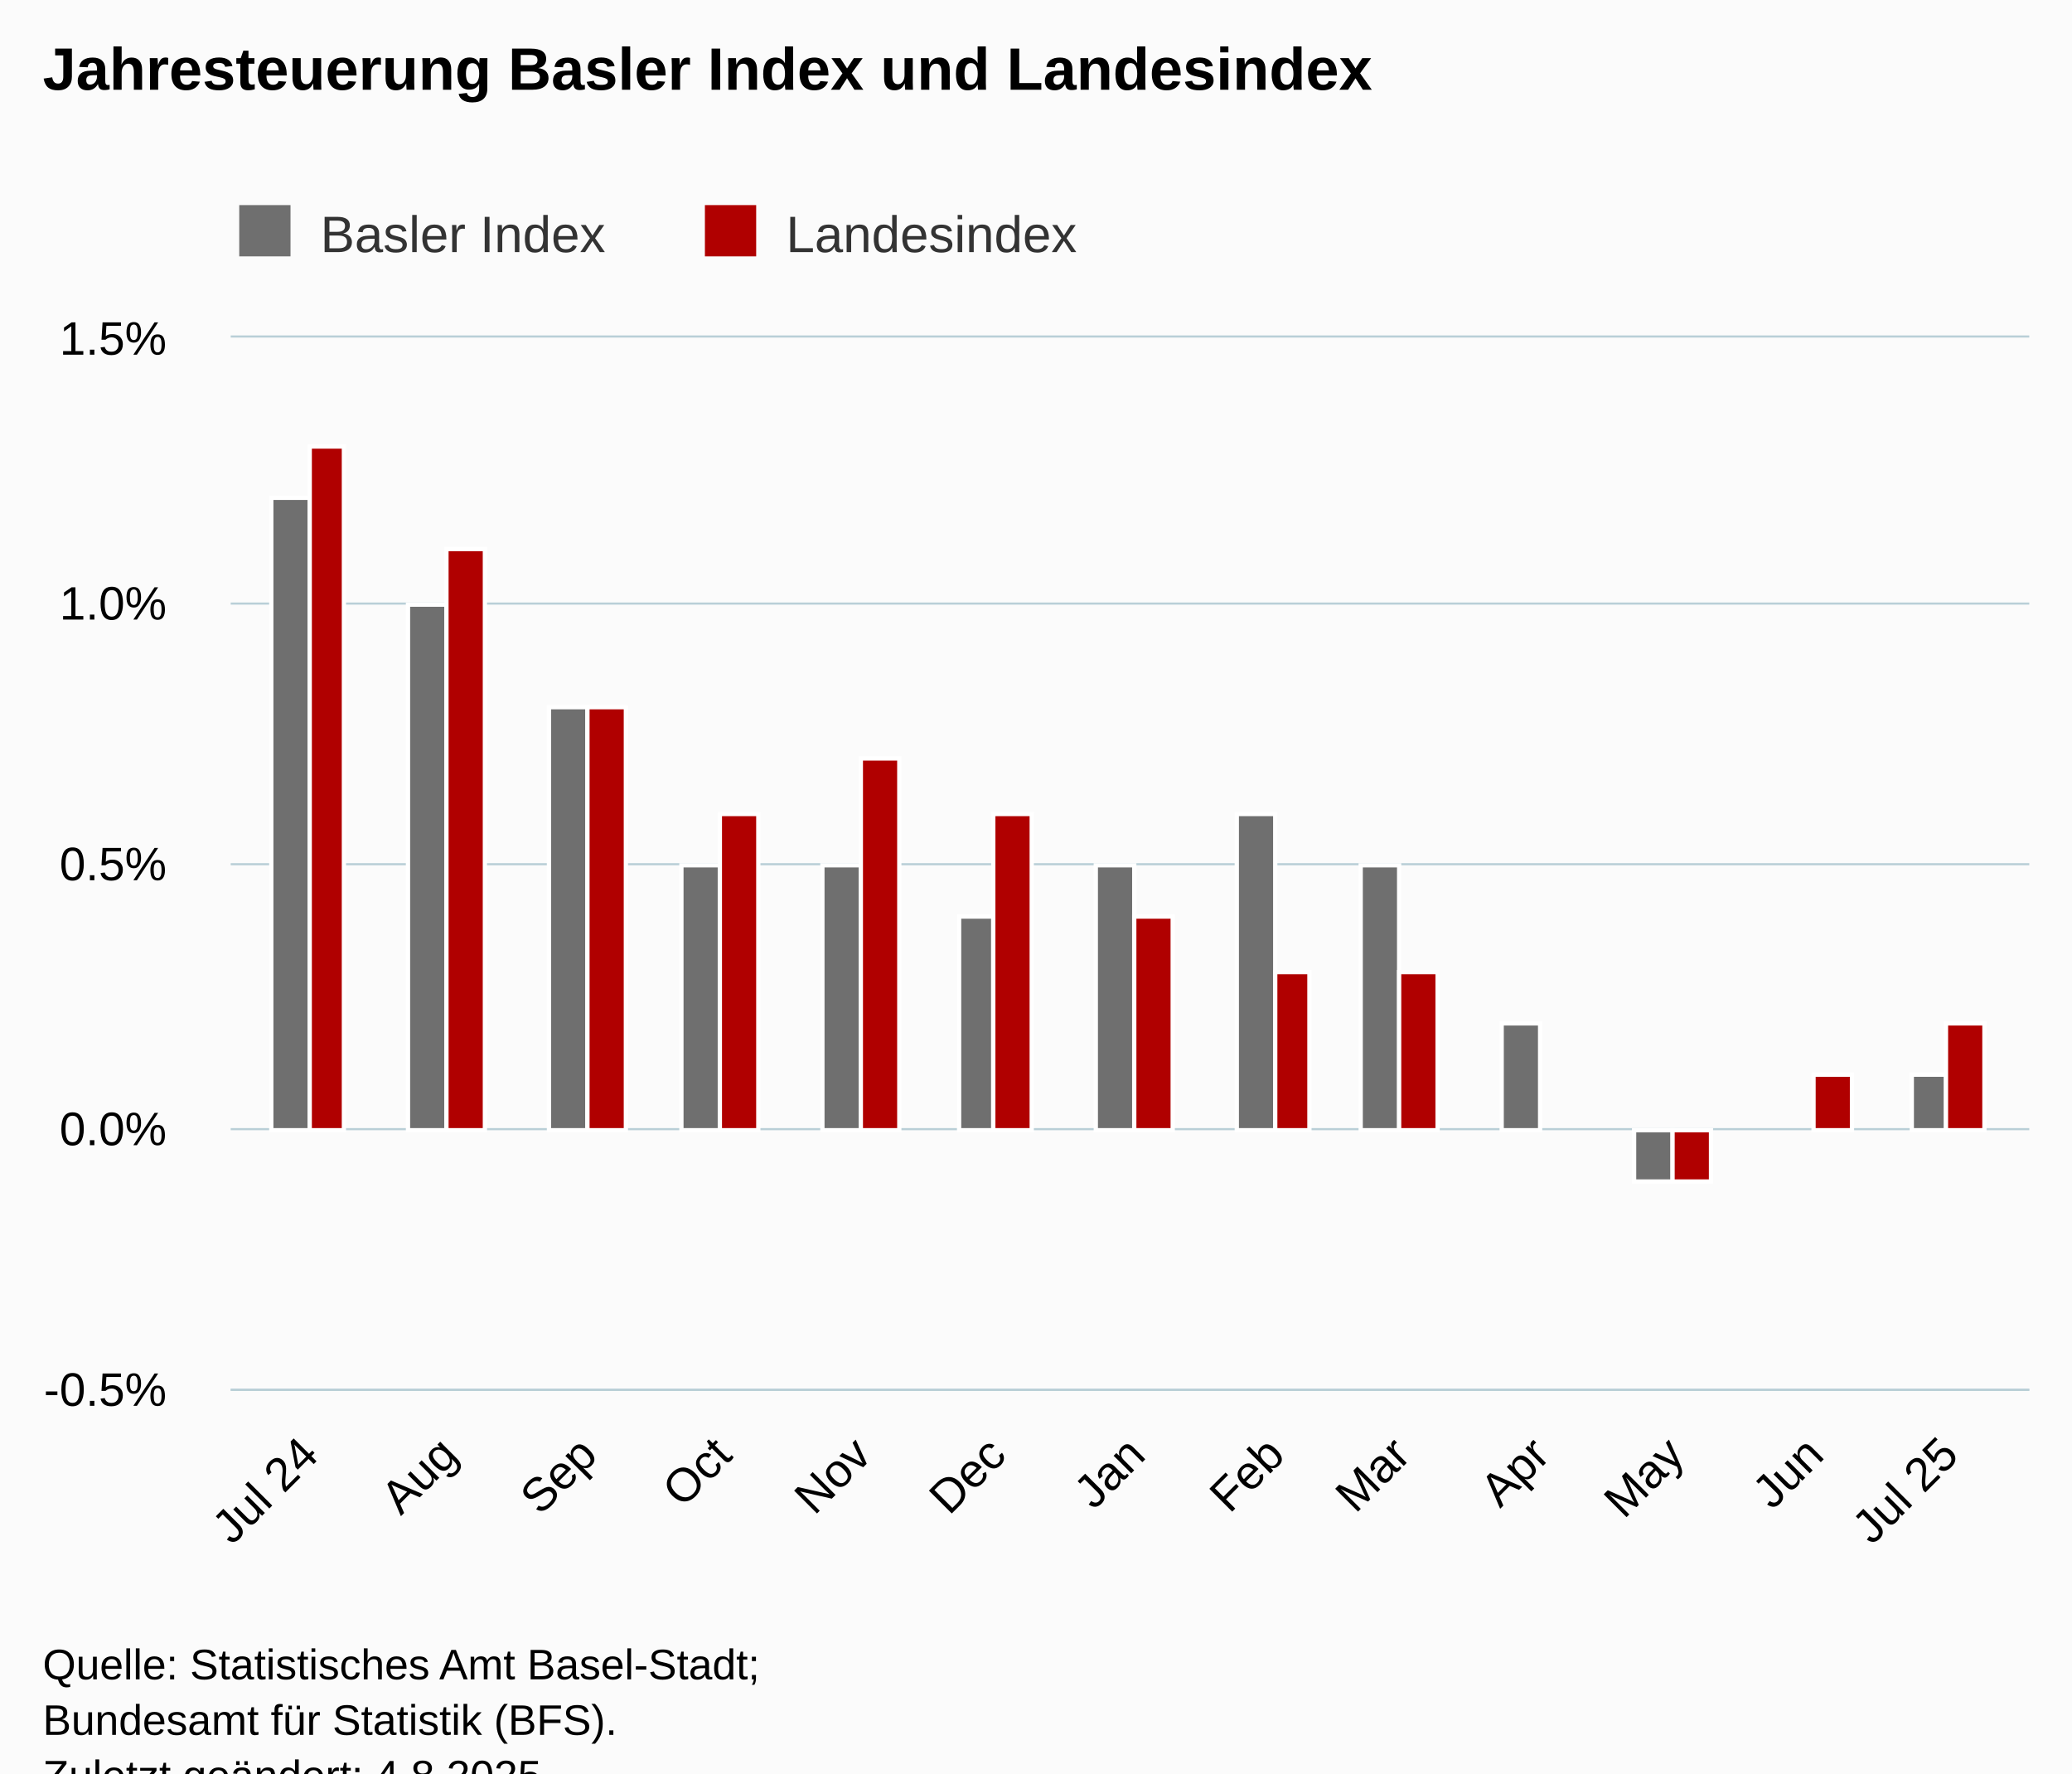
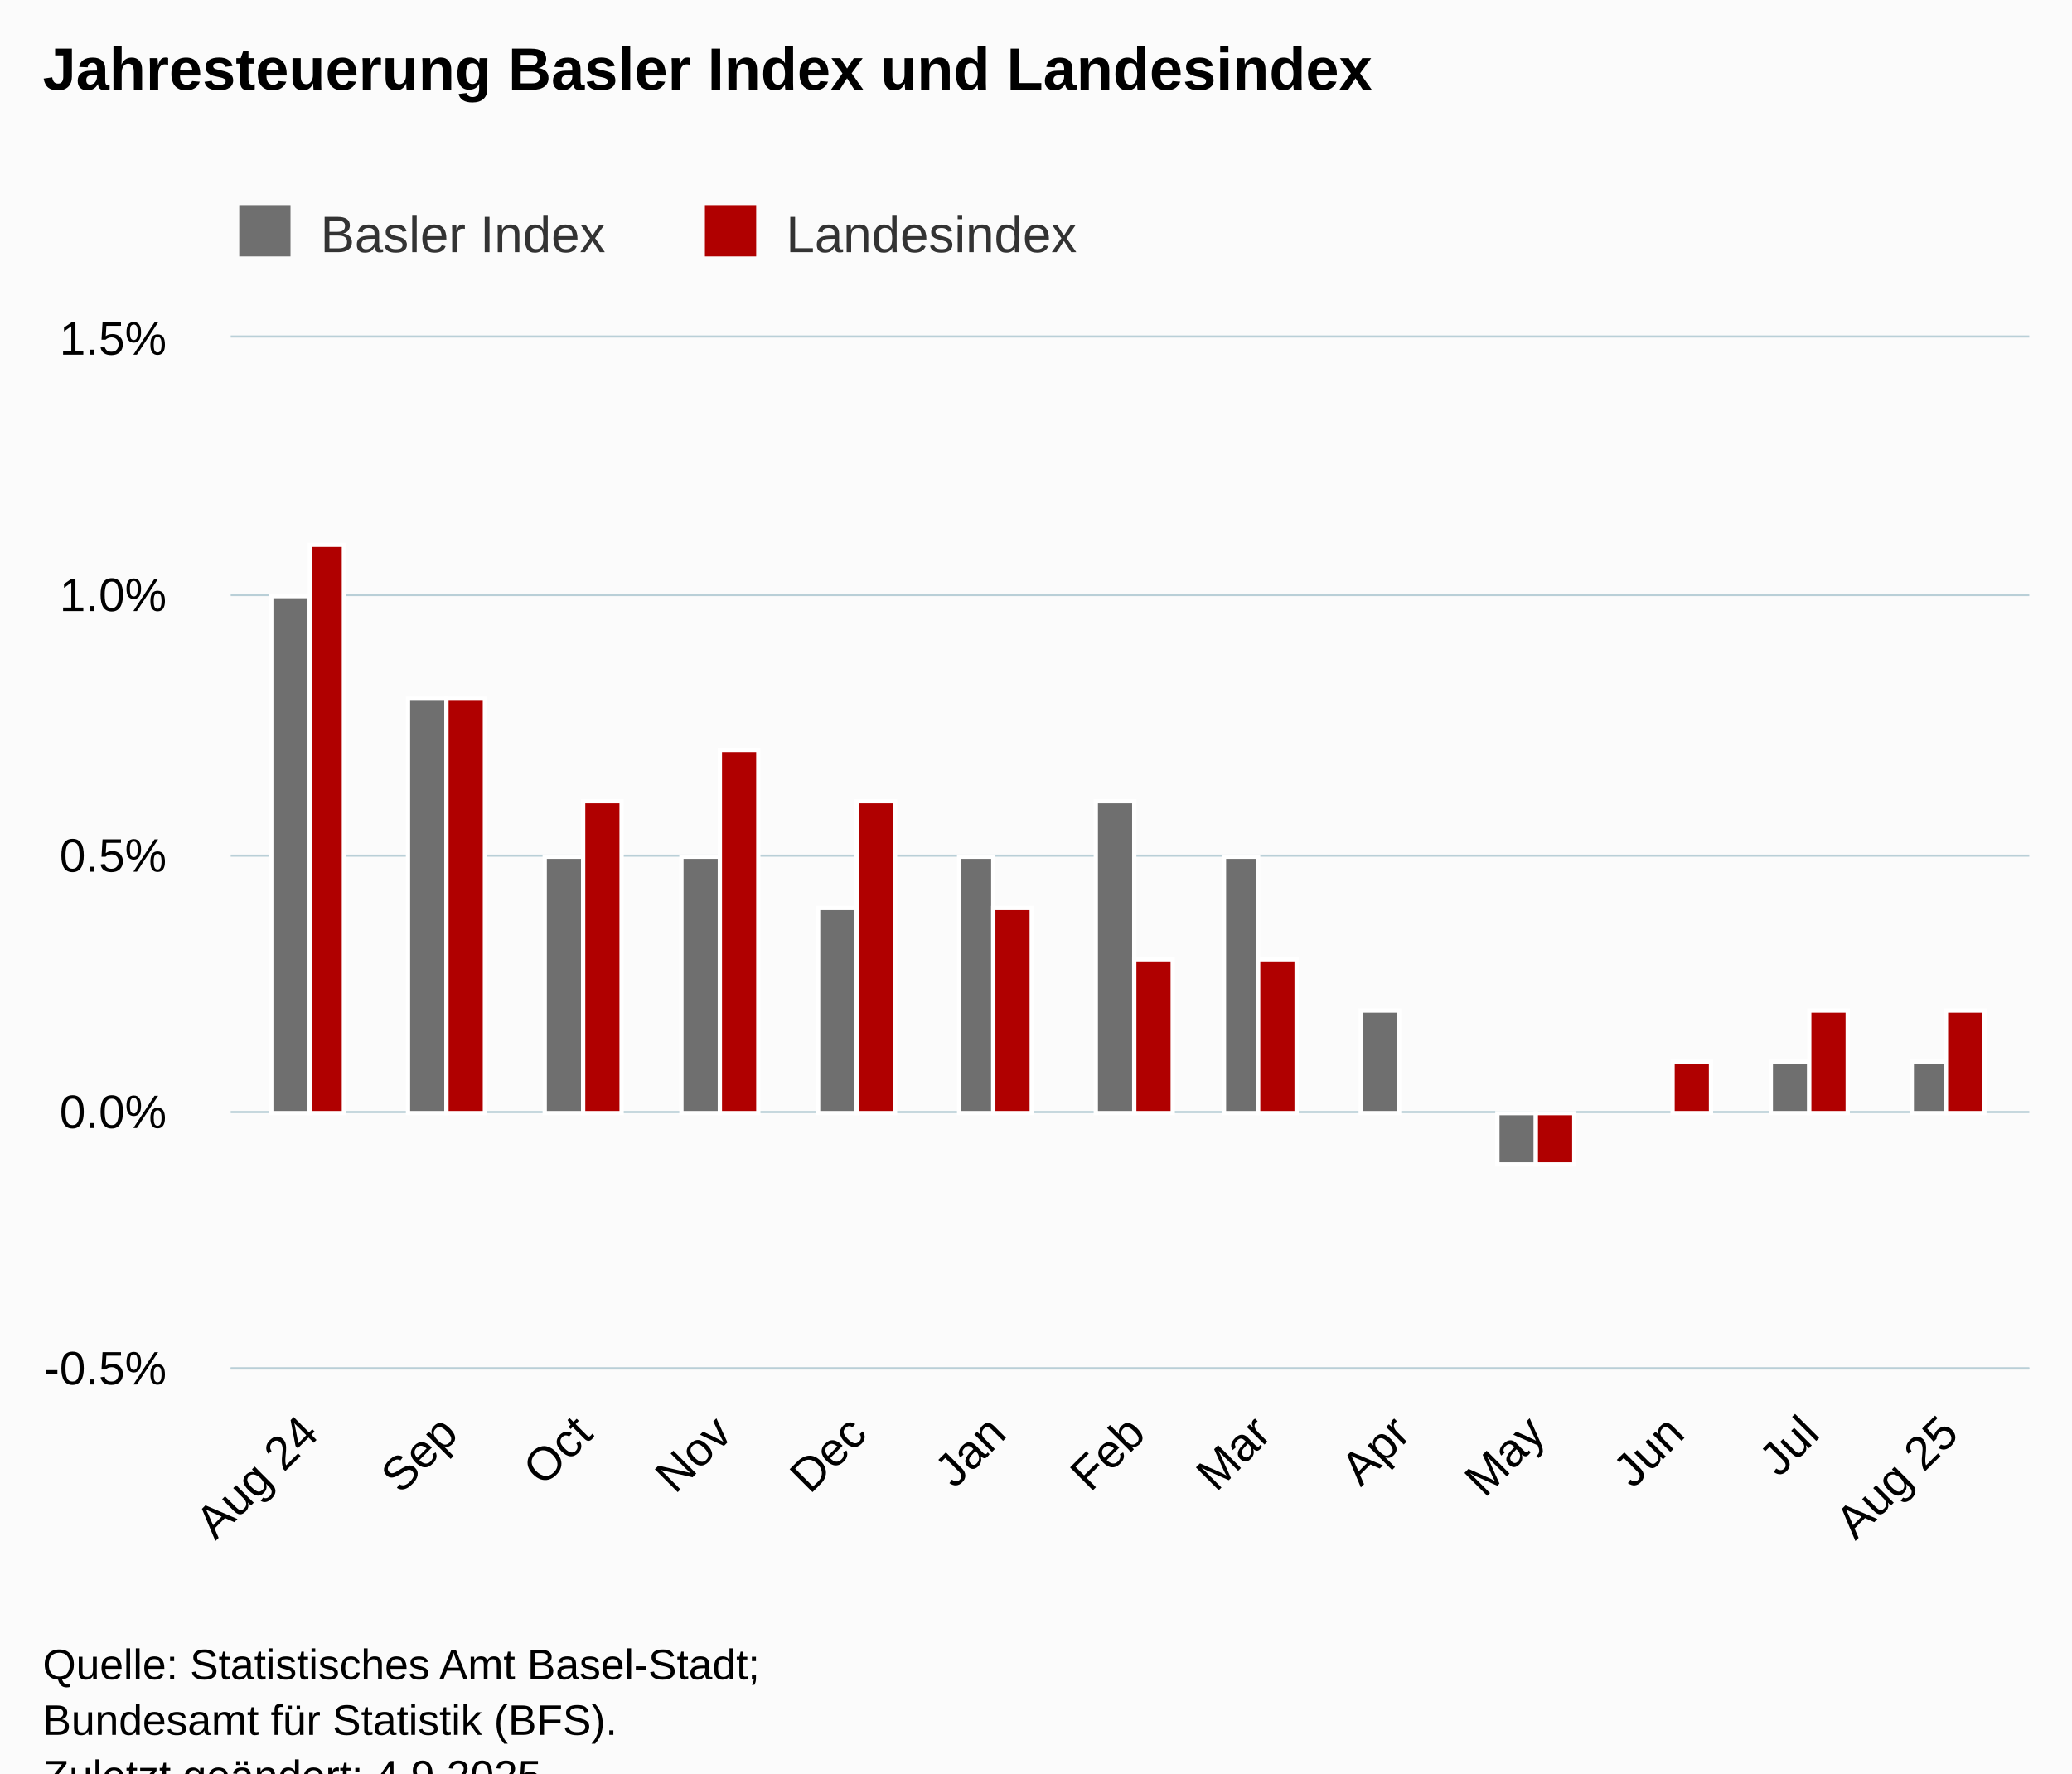
<svg xmlns="http://www.w3.org/2000/svg" version="1.1" class="highcharts-root" style="font-family:Arial;font-size:12px;" viewBox="0 0 485 415">
  <defs>
-     <clipPath id="highcharts-4vnwxgf-33-">
-       <rect x="0" y="0" width="421" height="246" fill="none" />
+     <clipPath id="highcharts-hs5th3e-33-">
+       <rect x="0" y="0" width="421" height="241" fill="none" />
    </clipPath>
-     <clipPath id="highcharts-4vnwxgf-47-">
-       <rect x="0" y="0" width="421" height="246" fill="none" />
+     <clipPath id="highcharts-hs5th3e-47-">
+       <rect x="0" y="0" width="421" height="241" fill="none" />
    </clipPath>
-     <clipPath id="highcharts-4vnwxgf-61-">
-       <rect x="54" y="79" width="421" height="246" fill="none" />
+     <clipPath id="highcharts-hs5th3e-61-">
+       <rect x="54" y="79" width="421" height="241" fill="none" />
    </clipPath>
  </defs>
  <rect fill="#fbfbfb" class="highcharts-background" x="0" y="0" width="485" height="428" rx="0" ry="0" />
-   <rect fill="none" class="highcharts-plot-background" x="54" y="79" width="421" height="246" />
+   <rect fill="none" class="highcharts-plot-background" x="54" y="79" width="421" height="241" />
  <g class="highcharts-pane-group" data-z-index="0" />
  <g class="highcharts-grid highcharts-xaxis-grid" data-z-index="1">
-     <path fill="none" data-z-index="1" class="highcharts-grid-line" d="M 71.5 79 L 71.5 325" opacity="1" />
-     <path fill="none" data-z-index="1" class="highcharts-grid-line" d="M 104.5 79 L 104.5 325" opacity="1" />
-     <path fill="none" data-z-index="1" class="highcharts-grid-line" d="M 137.5 79 L 137.5 325" opacity="1" />
-     <path fill="none" data-z-index="1" class="highcharts-grid-line" d="M 168.5 79 L 168.5 325" opacity="1" />
-     <path fill="none" data-z-index="1" class="highcharts-grid-line" d="M 201.5 79 L 201.5 325" opacity="1" />
-     <path fill="none" data-z-index="1" class="highcharts-grid-line" d="M 232.5 79 L 232.5 325" opacity="1" />
-     <path fill="none" data-z-index="1" class="highcharts-grid-line" d="M 265.5 79 L 265.5 325" opacity="1" />
-     <path fill="none" data-z-index="1" class="highcharts-grid-line" d="M 298.5 79 L 298.5 325" opacity="1" />
-     <path fill="none" data-z-index="1" class="highcharts-grid-line" d="M 327.5 79 L 327.5 325" opacity="1" />
-     <path fill="none" data-z-index="1" class="highcharts-grid-line" d="M 360.5 79 L 360.5 325" opacity="1" />
-     <path fill="none" data-z-index="1" class="highcharts-grid-line" d="M 391.5 79 L 391.5 325" opacity="1" />
-     <path fill="none" data-z-index="1" class="highcharts-grid-line" d="M 424.5 79 L 424.5 325" opacity="1" />
-     <path fill="none" data-z-index="1" class="highcharts-grid-line" d="M 455.5 79 L 455.5 325" opacity="1" />
+     <path fill="none" data-z-index="1" class="highcharts-grid-line" d="M 71.5 79 L 71.5 320" opacity="1" />
+     <path fill="none" data-z-index="1" class="highcharts-grid-line" d="M 104.5 79 L 104.5 320" opacity="1" />
+     <path fill="none" data-z-index="1" class="highcharts-grid-line" d="M 136.5 79 L 136.5 320" opacity="1" />
+     <path fill="none" data-z-index="1" class="highcharts-grid-line" d="M 168.5 79 L 168.5 320" opacity="1" />
+     <path fill="none" data-z-index="1" class="highcharts-grid-line" d="M 200.5 79 L 200.5 320" opacity="1" />
+     <path fill="none" data-z-index="1" class="highcharts-grid-line" d="M 232.5 79 L 232.5 320" opacity="1" />
+     <path fill="none" data-z-index="1" class="highcharts-grid-line" d="M 265.5 79 L 265.5 320" opacity="1" />
+     <path fill="none" data-z-index="1" class="highcharts-grid-line" d="M 294.5 79 L 294.5 320" opacity="1" />
+     <path fill="none" data-z-index="1" class="highcharts-grid-line" d="M 327.5 79 L 327.5 320" opacity="1" />
+     <path fill="none" data-z-index="1" class="highcharts-grid-line" d="M 359.5 79 L 359.5 320" opacity="1" />
+     <path fill="none" data-z-index="1" class="highcharts-grid-line" d="M 391.5 79 L 391.5 320" opacity="1" />
+     <path fill="none" data-z-index="1" class="highcharts-grid-line" d="M 423.5 79 L 423.5 320" opacity="1" />
+     <path fill="none" data-z-index="1" class="highcharts-grid-line" d="M 455.5 79 L 455.5 320" opacity="1" />
  </g>
  <g class="highcharts-grid highcharts-yaxis-grid" data-z-index="1">
-     <path fill="none" stroke="#B9CFD7" stroke-width="0.5" data-z-index="1" class="highcharts-grid-line" d="M 54 325.25 L 475 325.25" opacity="1" />
-     <path fill="none" stroke="#B9CFD7" stroke-width="0.5" data-z-index="1" class="highcharts-grid-line" d="M 54 264.25 L 475 264.25" opacity="1" />
-     <path fill="none" stroke="#B9CFD7" stroke-width="0.5" data-z-index="1" class="highcharts-grid-line" d="M 54 202.25 L 475 202.25" opacity="1" />
-     <path fill="none" stroke="#B9CFD7" stroke-width="0.5" data-z-index="1" class="highcharts-grid-line" d="M 54 141.25 L 475 141.25" opacity="1" />
+     <path fill="none" stroke="#B9CFD7" stroke-width="0.5" data-z-index="1" class="highcharts-grid-line" d="M 54 320.25 L 475 320.25" opacity="1" />
+     <path fill="none" stroke="#B9CFD7" stroke-width="0.5" data-z-index="1" class="highcharts-grid-line" d="M 54 260.25 L 475 260.25" opacity="1" />
+     <path fill="none" stroke="#B9CFD7" stroke-width="0.5" data-z-index="1" class="highcharts-grid-line" d="M 54 200.25 L 475 200.25" opacity="1" />
+     <path fill="none" stroke="#B9CFD7" stroke-width="0.5" data-z-index="1" class="highcharts-grid-line" d="M 54 139.25 L 475 139.25" opacity="1" />
    <path fill="none" stroke="#B9CFD7" stroke-width="0.5" data-z-index="1" class="highcharts-grid-line" d="M 54 78.75 L 475 78.75" opacity="1" />
  </g>
-   <rect fill="none" class="highcharts-plot-border" data-z-index="1" x="54" y="79" width="421" height="246" />
+   <rect fill="none" class="highcharts-plot-border" data-z-index="1" x="54" y="79" width="421" height="241" />
  <g class="highcharts-axis highcharts-xaxis" data-z-index="2">
-     <path fill="none" class="highcharts-axis-line" stroke="#B9CFD7" stroke-width="0.5" data-z-index="7" d="M 54 325.25 L 475 325.25" />
+     <path fill="none" class="highcharts-axis-line" stroke="#B9CFD7" stroke-width="0.5" data-z-index="7" d="M 54 320.25 L 475 320.25" />
  </g>
  <g class="highcharts-axis highcharts-yaxis" data-z-index="2">
-     <path fill="none" class="highcharts-axis-line" data-z-index="7" d="M 54 79 L 54 325" />
+     <path fill="none" class="highcharts-axis-line" data-z-index="7" d="M 54 79 L 54 320" />
  </g>
  <g class="highcharts-series-group" data-z-index="3">
-     <g class="highcharts-series highcharts-series-0 highcharts-column-series" data-z-index="0.1" opacity="1" transform="translate(54,79) scale(1 1)" clip-path="url(#highcharts-4vnwxgf-47-)">
-       <rect x="9.5" y="37.5" width="9" height="148" fill="rgb(111,111,111)" stroke="#ffffff" stroke-width="1" opacity="1" class="highcharts-point" />
-       <rect x="41.5" y="62.5" width="9" height="123" fill="rgb(111,111,111)" stroke="#ffffff" stroke-width="1" opacity="1" class="highcharts-point" />
-       <rect x="74.5" y="86.5" width="9" height="99" fill="rgb(111,111,111)" stroke="#ffffff" stroke-width="1" opacity="1" class="highcharts-point" />
-       <rect x="105.5" y="123.5" width="9" height="62" fill="rgb(111,111,111)" stroke="#ffffff" stroke-width="1" opacity="1" class="highcharts-point" />
-       <rect x="138.5" y="123.5" width="9" height="62" fill="rgb(111,111,111)" stroke="#ffffff" stroke-width="1" opacity="1" class="highcharts-point" />
-       <rect x="170.5" y="135.5" width="8" height="50" fill="rgb(111,111,111)" stroke="#ffffff" stroke-width="1" opacity="1" class="highcharts-point" />
-       <rect x="202.5" y="123.5" width="9" height="62" fill="rgb(111,111,111)" stroke="#ffffff" stroke-width="1" opacity="1" class="highcharts-point" />
-       <rect x="235.5" y="111.5" width="9" height="74" fill="rgb(111,111,111)" stroke="#ffffff" stroke-width="1" opacity="1" class="highcharts-point" />
-       <rect x="264.5" y="123.5" width="9" height="62" fill="rgb(111,111,111)" stroke="#ffffff" stroke-width="1" opacity="1" class="highcharts-point" />
-       <rect x="297.5" y="160.5" width="9" height="25" fill="rgb(111,111,111)" stroke="#ffffff" stroke-width="1" opacity="1" class="highcharts-point" />
-       <rect x="328.5" y="185.5" width="9" height="12" fill="rgb(111,111,111)" stroke="#ffffff" stroke-width="1" opacity="1" class="highcharts-point highcharts-negative" />
-       <rect x="361.5" y="185.5" width="9" height="0" fill="rgb(111,111,111)" stroke="#ffffff" stroke-width="1" opacity="1" class="highcharts-point" />
-       <rect x="393.5" y="172.5" width="8" height="13" fill="rgb(111,111,111)" stroke="#ffffff" stroke-width="1" opacity="1" class="highcharts-point" />
+     <g class="highcharts-series highcharts-series-0 highcharts-column-series" data-z-index="0.1" opacity="1" transform="translate(54,79) scale(1 1)" clip-path="url(#highcharts-hs5th3e-47-)">
+       <rect x="9.5" y="60.5" width="9" height="121" fill="rgb(111,111,111)" stroke="#ffffff" stroke-width="1" opacity="1" class="highcharts-point" />
+       <rect x="41.5" y="84.5" width="9" height="97" fill="rgb(111,111,111)" stroke="#ffffff" stroke-width="1" opacity="1" class="highcharts-point" />
+       <rect x="73.5" y="121.5" width="9" height="60" fill="rgb(111,111,111)" stroke="#ffffff" stroke-width="1" opacity="1" class="highcharts-point" />
+       <rect x="105.5" y="121.5" width="9" height="60" fill="rgb(111,111,111)" stroke="#ffffff" stroke-width="1" opacity="1" class="highcharts-point" />
+       <rect x="137.5" y="133.5" width="9" height="48" fill="rgb(111,111,111)" stroke="#ffffff" stroke-width="1" opacity="1" class="highcharts-point" />
+       <rect x="170.5" y="121.5" width="8" height="60" fill="rgb(111,111,111)" stroke="#ffffff" stroke-width="1" opacity="1" class="highcharts-point" />
+       <rect x="202.5" y="108.5" width="9" height="73" fill="rgb(111,111,111)" stroke="#ffffff" stroke-width="1" opacity="1" class="highcharts-point" />
+       <rect x="232.5" y="121.5" width="8" height="60" fill="rgb(111,111,111)" stroke="#ffffff" stroke-width="1" opacity="1" class="highcharts-point" />
+       <rect x="264.5" y="157.5" width="9" height="24" fill="rgb(111,111,111)" stroke="#ffffff" stroke-width="1" opacity="1" class="highcharts-point" />
+       <rect x="296.5" y="181.5" width="9" height="12" fill="rgb(111,111,111)" stroke="#ffffff" stroke-width="1" opacity="1" class="highcharts-point highcharts-negative" />
+       <rect x="328.5" y="181.5" width="9" height="0" fill="rgb(111,111,111)" stroke="#ffffff" stroke-width="1" opacity="1" class="highcharts-point" />
+       <rect x="360.5" y="169.5" width="9" height="12" fill="rgb(111,111,111)" stroke="#ffffff" stroke-width="1" opacity="1" class="highcharts-point" />
+       <rect x="393.5" y="169.5" width="8" height="12" fill="rgb(111,111,111)" stroke="#ffffff" stroke-width="1" opacity="1" class="highcharts-point" />
    </g>
    <g class="highcharts-markers highcharts-series-0 highcharts-column-series" data-z-index="0.1" opacity="1" transform="translate(54,79) scale(1 1)" clip-path="none" />
-     <g class="highcharts-series highcharts-series-1 highcharts-column-series" data-z-index="0.1" opacity="1" transform="translate(54,79) scale(1 1)" clip-path="url(#highcharts-4vnwxgf-47-)">
-       <rect x="18.5" y="25.5" width="8" height="160" fill="rgb(176,0,0)" stroke="#ffffff" stroke-width="1" opacity="1" class="highcharts-point" />
-       <rect x="50.5" y="49.5" width="9" height="136" fill="rgb(176,0,0)" stroke="#ffffff" stroke-width="1" opacity="1" class="highcharts-point" />
-       <rect x="83.5" y="86.5" width="9" height="99" fill="rgb(176,0,0)" stroke="#ffffff" stroke-width="1" opacity="1" class="highcharts-point" />
-       <rect x="114.5" y="111.5" width="9" height="74" fill="rgb(176,0,0)" stroke="#ffffff" stroke-width="1" opacity="1" class="highcharts-point" />
-       <rect x="147.5" y="98.5" width="9" height="87" fill="rgb(176,0,0)" stroke="#ffffff" stroke-width="1" opacity="1" class="highcharts-point" />
-       <rect x="178.5" y="111.5" width="9" height="74" fill="rgb(176,0,0)" stroke="#ffffff" stroke-width="1" opacity="1" class="highcharts-point" />
-       <rect x="211.5" y="135.5" width="9" height="50" fill="rgb(176,0,0)" stroke="#ffffff" stroke-width="1" opacity="1" class="highcharts-point" />
-       <rect x="244.5" y="148.5" width="8" height="37" fill="rgb(176,0,0)" stroke="#ffffff" stroke-width="1" opacity="1" class="highcharts-point" />
-       <rect x="273.5" y="148.5" width="9" height="37" fill="rgb(176,0,0)" stroke="#ffffff" stroke-width="1" opacity="1" class="highcharts-point" />
-       <rect x="306.5" y="185.5" width="9" height="0" fill="rgb(176,0,0)" stroke="#ffffff" stroke-width="1" opacity="1" class="highcharts-point" />
-       <rect x="337.5" y="185.5" width="9" height="12" fill="rgb(176,0,0)" stroke="#ffffff" stroke-width="1" opacity="1" class="highcharts-point highcharts-negative" />
-       <rect x="370.5" y="172.5" width="9" height="13" fill="rgb(176,0,0)" stroke="#ffffff" stroke-width="1" opacity="1" class="highcharts-point" />
-       <rect x="401.5" y="160.5" width="9" height="25" fill="rgb(176,0,0)" stroke="#ffffff" stroke-width="1" opacity="1" class="highcharts-point" />
+     <g class="highcharts-series highcharts-series-1 highcharts-column-series" data-z-index="0.1" opacity="1" transform="translate(54,79) scale(1 1)" clip-path="url(#highcharts-hs5th3e-47-)">
+       <rect x="18.5" y="48.5" width="8" height="133" fill="rgb(176,0,0)" stroke="#ffffff" stroke-width="1" opacity="1" class="highcharts-point" />
+       <rect x="50.5" y="84.5" width="9" height="97" fill="rgb(176,0,0)" stroke="#ffffff" stroke-width="1" opacity="1" class="highcharts-point" />
+       <rect x="82.5" y="108.5" width="9" height="73" fill="rgb(176,0,0)" stroke="#ffffff" stroke-width="1" opacity="1" class="highcharts-point" />
+       <rect x="114.5" y="96.5" width="9" height="85" fill="rgb(176,0,0)" stroke="#ffffff" stroke-width="1" opacity="1" class="highcharts-point" />
+       <rect x="146.5" y="108.5" width="9" height="73" fill="rgb(176,0,0)" stroke="#ffffff" stroke-width="1" opacity="1" class="highcharts-point" />
+       <rect x="178.5" y="133.5" width="9" height="48" fill="rgb(176,0,0)" stroke="#ffffff" stroke-width="1" opacity="1" class="highcharts-point" />
+       <rect x="211.5" y="145.5" width="9" height="36" fill="rgb(176,0,0)" stroke="#ffffff" stroke-width="1" opacity="1" class="highcharts-point" />
+       <rect x="240.5" y="145.5" width="9" height="36" fill="rgb(176,0,0)" stroke="#ffffff" stroke-width="1" opacity="1" class="highcharts-point" />
+       <rect x="273.5" y="181.5" width="9" height="0" fill="rgb(176,0,0)" stroke="#ffffff" stroke-width="1" opacity="1" class="highcharts-point" />
+       <rect x="305.5" y="181.5" width="9" height="12" fill="rgb(176,0,0)" stroke="#ffffff" stroke-width="1" opacity="1" class="highcharts-point highcharts-negative" />
+       <rect x="337.5" y="169.5" width="9" height="12" fill="rgb(176,0,0)" stroke="#ffffff" stroke-width="1" opacity="1" class="highcharts-point" />
+       <rect x="369.5" y="157.5" width="9" height="24" fill="rgb(176,0,0)" stroke="#ffffff" stroke-width="1" opacity="1" class="highcharts-point" />
+       <rect x="401.5" y="157.5" width="9" height="24" fill="rgb(176,0,0)" stroke="#ffffff" stroke-width="1" opacity="1" class="highcharts-point" />
    </g>
    <g class="highcharts-markers highcharts-series-1 highcharts-column-series" data-z-index="0.1" opacity="1" transform="translate(54,79) scale(1 1)" clip-path="none" />
  </g>
  <text x="10" text-anchor="start" class="highcharts-title" data-z-index="4" style="color:#000000;font-size:14px;font-weight:bold;fill:#000000;" y="21">
    <tspan>Jahresteuerung Basler Index und Landesindex</tspan>
  </text>
  <text x="10" text-anchor="start" class="highcharts-subtitle" data-z-index="4" style="color:#000000;font-size:12px;font-weight:normal;fill:#000000;" y="40" />
  <text x="10" text-anchor="start" class="highcharts-caption" data-z-index="4" style="color:#666666;fill:#666666;" y="375" />
  <g class="highcharts-legend" data-z-index="7" transform="translate(46,41)">
    <rect fill="none" class="highcharts-legend-box" rx="0" ry="0" x="0" y="0" width="217" height="26" visibility="visible" />
    <g data-z-index="1">
      <g>
        <g class="highcharts-legend-item highcharts-column-series highcharts-color-undefined highcharts-series-0" data-z-index="1" transform="translate(8,3)">
          <text x="21" style="color:#333333;cursor:pointer;font-size:12px;font-weight:normal;fill:#333333;" text-anchor="start" data-z-index="2" y="15">
            <tspan>Basler Index</tspan>
          </text>
          <rect x="2" y="4" width="12" height="12" fill="rgb(111,111,111)" class="highcharts-point" data-z-index="3" />
        </g>
        <g class="highcharts-legend-item highcharts-column-series highcharts-color-undefined highcharts-series-1" data-z-index="1" transform="translate(117,3)">
          <text x="21" y="15" style="color:#333333;cursor:pointer;font-size:12px;font-weight:normal;fill:#333333;" text-anchor="start" data-z-index="2">
            <tspan>Landesindex</tspan>
          </text>
          <rect x="2" y="4" width="12" height="12" fill="rgb(176,0,0)" class="highcharts-point" data-z-index="3" />
        </g>
      </g>
    </g>
  </g>
  <g class="highcharts-axis-labels highcharts-xaxis-labels" data-z-index="7">
-     <text x="75.068" style="color:#000000;cursor:default;font-size:11px;fill:#000000;" text-anchor="end" transform="translate(0,0) rotate(-45 75.06779 341)" y="341" opacity="1">
-       <tspan>Jul 24</tspan>
+     <text x="75.068" style="color:#000000;cursor:default;font-size:11px;fill:#000000;" text-anchor="end" transform="translate(0,0) rotate(-45 75.06779 336)" y="336" opacity="1">
+       <tspan>Aug 24</tspan>
    </text>
-     <text x="107.671" style="color:#000000;cursor:default;font-size:11px;fill:#000000;" text-anchor="end" transform="translate(0,0) rotate(-45 107.6708 341)" y="341" opacity="1">Aug</text>
-     <text x="140.274" style="color:#000000;cursor:default;font-size:11px;fill:#000000;" text-anchor="end" transform="translate(0,0) rotate(-45 140.2739 341)" y="341" opacity="1">Sep</text>
-     <text x="171.825" style="color:#000000;cursor:default;font-size:11px;fill:#000000;" text-anchor="end" transform="translate(0,0) rotate(-45 171.8252 341)" y="341" opacity="1">Oct</text>
-     <text x="204.428" style="color:#000000;cursor:default;font-size:11px;fill:#000000;" text-anchor="end" transform="translate(0,0) rotate(-45 204.4283 341)" y="341" opacity="1">Nov</text>
-     <text x="235.98" style="color:#000000;cursor:default;font-size:11px;fill:#000000;" text-anchor="end" transform="translate(0,0) rotate(-45 235.9796 341)" y="341" opacity="1">Dec</text>
-     <text x="268.583" style="color:#000000;cursor:default;font-size:11px;fill:#000000;" text-anchor="end" transform="translate(0,0) rotate(-45 268.5826 341)" y="341" opacity="1">Jan</text>
-     <text x="301.186" style="color:#000000;cursor:default;font-size:11px;fill:#000000;" text-anchor="end" transform="translate(0,0) rotate(-45 301.1857 341)" y="341" opacity="1">Feb</text>
-     <text x="330.634" style="color:#000000;cursor:default;font-size:11px;fill:#000000;" text-anchor="end" transform="translate(0,0) rotate(-45 330.6336 341)" y="341" opacity="1">Mar</text>
-     <text x="363.237" style="color:#000000;cursor:default;font-size:11px;fill:#000000;" text-anchor="end" transform="translate(0,0) rotate(-45 363.2367 341)" y="341" opacity="1">Apr</text>
-     <text x="394.788" style="color:#000000;cursor:default;font-size:11px;fill:#000000;" text-anchor="end" transform="translate(0,0) rotate(-45 394.788 341)" y="341" opacity="1">May</text>
-     <text x="427.391" style="color:#000000;cursor:default;font-size:11px;fill:#000000;" text-anchor="end" transform="translate(0,0) rotate(-45 427.391 341)" y="341" opacity="1">Jun</text>
-     <text x="458.942" style="color:#000000;cursor:default;font-size:11px;fill:#000000;" text-anchor="end" transform="translate(0,0) rotate(-45 458.9424 341)" y="341" opacity="1">
-       <tspan>Jul 25</tspan>
+     <text x="107.671" style="color:#000000;cursor:default;font-size:11px;fill:#000000;" text-anchor="end" transform="translate(0,0) rotate(-45 107.6708 336)" y="336" opacity="1">Sep</text>
+     <text x="139.222" style="color:#000000;cursor:default;font-size:11px;fill:#000000;" text-anchor="end" transform="translate(0,0) rotate(-45 139.2222 336)" y="336" opacity="1">Oct</text>
+     <text x="171.825" style="color:#000000;cursor:default;font-size:11px;fill:#000000;" text-anchor="end" transform="translate(0,0) rotate(-45 171.8252 336)" y="336" opacity="1">Nov</text>
+     <text x="203.377" style="color:#000000;cursor:default;font-size:11px;fill:#000000;" text-anchor="end" transform="translate(0,0) rotate(-45 203.3766 336)" y="336" opacity="1">Dec</text>
+     <text x="235.98" style="color:#000000;cursor:default;font-size:11px;fill:#000000;" text-anchor="end" transform="translate(0,0) rotate(-45 235.9796 336)" y="336" opacity="1">Jan</text>
+     <text x="268.583" style="color:#000000;cursor:default;font-size:11px;fill:#000000;" text-anchor="end" transform="translate(0,0) rotate(-45 268.5826 336)" y="336" opacity="1">Feb</text>
+     <text x="298.031" style="color:#000000;cursor:default;font-size:11px;fill:#000000;" text-anchor="end" transform="translate(0,0) rotate(-45 298.0306 336)" y="336" opacity="1">Mar</text>
+     <text x="330.634" style="color:#000000;cursor:default;font-size:11px;fill:#000000;" text-anchor="end" transform="translate(0,0) rotate(-45 330.6336 336)" y="336" opacity="1">Apr</text>
+     <text x="362.185" style="color:#000000;cursor:default;font-size:11px;fill:#000000;" text-anchor="end" transform="translate(0,0) rotate(-45 362.1849 336)" y="336" opacity="1">May</text>
+     <text x="394.788" style="color:#000000;cursor:default;font-size:11px;fill:#000000;" text-anchor="end" transform="translate(0,0) rotate(-45 394.788 336)" y="336" opacity="1">Jun</text>
+     <text x="426.339" style="color:#000000;cursor:default;font-size:11px;fill:#000000;" text-anchor="end" transform="translate(0,0) rotate(-45 426.3393 336)" y="336" opacity="1">Jul</text>
+     <text x="458.942" style="color:#000000;cursor:default;font-size:11px;fill:#000000;" text-anchor="end" transform="translate(0,0) rotate(-45 458.9424 336)" y="336" opacity="1">
+       <tspan>Aug 25</tspan>
    </text>
  </g>
  <g class="highcharts-axis-labels highcharts-yaxis-labels" data-z-index="7">
-     <text x="39" style="color:#000000;cursor:default;font-size:11px;fill:#000000;" text-anchor="end" transform="translate(0,0)" y="329" opacity="1">-0.5%</text>
-     <text x="39" style="color:#000000;cursor:default;font-size:11px;fill:#000000;" text-anchor="end" transform="translate(0,0)" y="268" opacity="1">0.0%</text>
-     <text x="39" style="color:#000000;cursor:default;font-size:11px;fill:#000000;" text-anchor="end" transform="translate(0,0)" y="206" opacity="1">0.5%</text>
-     <text x="39" style="color:#000000;cursor:default;font-size:11px;fill:#000000;" text-anchor="end" transform="translate(0,0)" y="145" opacity="1">1.0%</text>
+     <text x="39" style="color:#000000;cursor:default;font-size:11px;fill:#000000;" text-anchor="end" transform="translate(0,0)" y="264" opacity="1">0.0%</text>
+     <text x="39" style="color:#000000;cursor:default;font-size:11px;fill:#000000;" text-anchor="end" transform="translate(0,0)" y="204" opacity="1">0.5%</text>
+     <text x="39" style="color:#000000;cursor:default;font-size:11px;fill:#000000;" text-anchor="end" transform="translate(0,0)" y="143" opacity="1">1.0%</text>
+     <text x="39" style="color:#000000;cursor:default;font-size:11px;fill:#000000;" text-anchor="end" transform="translate(0,0)" y="324" opacity="1">-0.5%</text>
    <text x="39" style="color:#000000;cursor:default;font-size:11px;fill:#000000;" text-anchor="end" transform="translate(0,0)" y="83" opacity="1">1.5%</text>
  </g>
  <text x="10" class="highcharts-credits" text-anchor="start" data-z-index="8" style="cursor:default;color:#000000;font-size:10px;fill:#000000;" y="393">
    <tspan>Quelle: Statistisches Amt Basel-Stadt;</tspan>
    <tspan x="10" dy="13">Bundesamt für Statistik (BFS).</tspan>
-     <tspan x="10" dy="13">Zuletzt geändert: 4.8.2025</tspan>
+     <tspan x="10" dy="13">Zuletzt geändert: 4.9.2025</tspan>
  </text>
-   <g class="highcharts-control-points" data-z-index="99" clip-path="url(#highcharts-4vnwxgf-61-)" />
+   <g class="highcharts-control-points" data-z-index="99" clip-path="url(#highcharts-hs5th3e-61-)" />
</svg>
